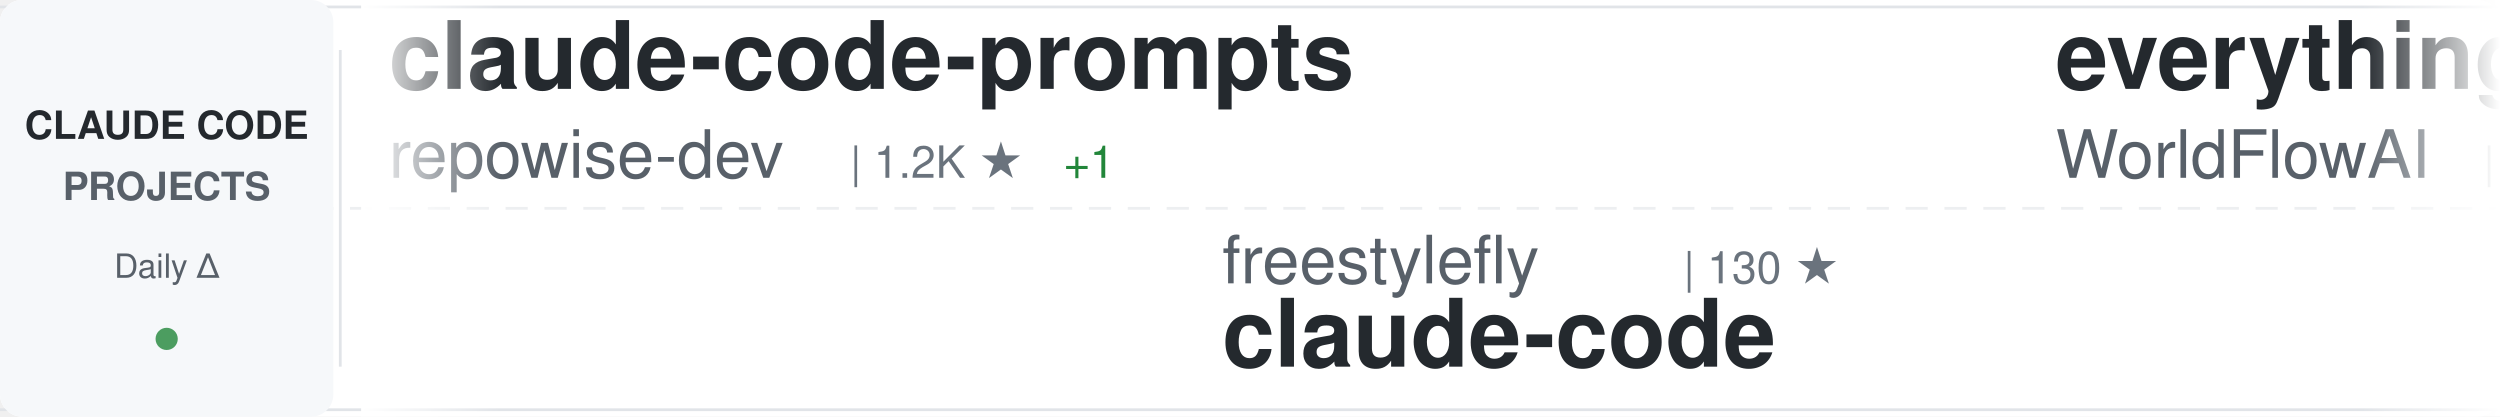
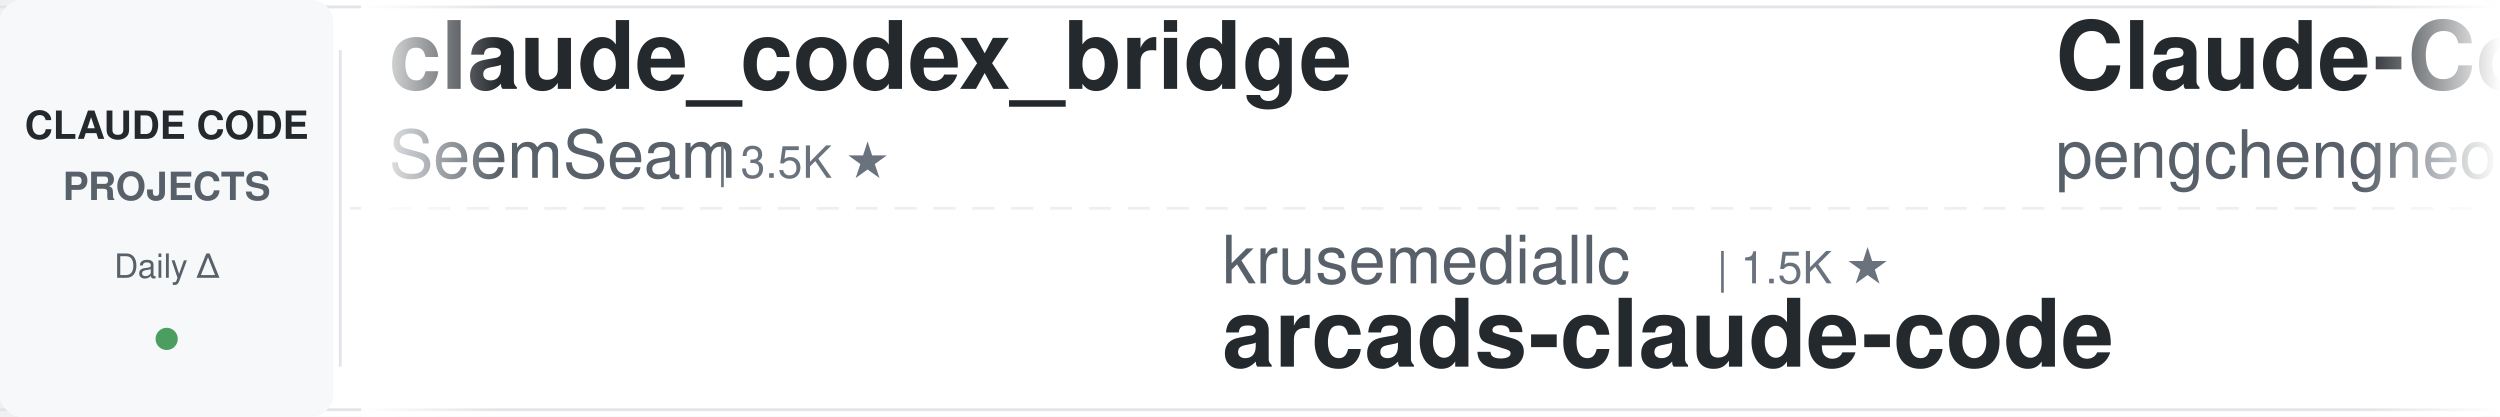
<svg xmlns="http://www.w3.org/2000/svg" width="900" height="150">
  <defs>
    <linearGradient id="awesomeLeftFade" x1="0%" y1="0%" x2="100%" y2="0%">
      <stop offset="0%" style="stop-color:#ffffff;stop-opacity:1" />
      <stop offset="100%" style="stop-color:#ffffff;stop-opacity:0" />
    </linearGradient>
    <linearGradient id="awesomeRightFade" x1="0%" y1="0%" x2="100%" y2="0%">
      <stop offset="0%" style="stop-color:#ffffff;stop-opacity:0" />
      <stop offset="100%" style="stop-color:#ffffff;stop-opacity:1" />
    </linearGradient>
  </defs>
  <rect width="900" height="150" fill="#ffffff" rx="8" />
  <rect x="0" y="2" width="900" height="1" fill="#e1e4e8" />
  <rect x="0" y="147" width="900" height="1" fill="#e1e4e8" />
  <line x1="0" y1="75" x2="900" y2="75" stroke="#e1e4e8" stroke-width="1" stroke-dasharray="8 6" opacity="0.6" />
  <rect x="0" y="0" width="120" height="150" fill="#f6f8fa" rx="8" />
  <text x="60" y="50" font-family="-apple-system, BlinkMacSystemFont, 'Segoe UI', Helvetica, Arial, sans-serif" font-size="14" font-weight="600" fill="#24292e" text-anchor="middle">CLAUDE CODE</text>
  <text x="60" y="72" font-family="-apple-system, BlinkMacSystemFont, 'Segoe UI', Helvetica, Arial, sans-serif" font-size="14" font-weight="600" fill="#586069" text-anchor="middle">PROJECTS</text>
  <text x="60" y="100" font-family="-apple-system, BlinkMacSystemFont, 'Segoe UI', Helvetica, Arial, sans-serif" font-size="12" font-weight="500" fill="#586069" text-anchor="middle">Daily Δ</text>
  <circle cx="60" cy="122" r="4" fill="#22863a" opacity="0.8" />
  <rect x="122" y="18" width="1" height="114" fill="#e1e4e8" />
  <clipPath id="awesomeTickerClip">
    <rect x="130" y="0" width="770" height="150" />
  </clipPath>
  <g clip-path="url(#awesomeTickerClip)">
    <g id="awesomeTickerItems">
      <animateTransform attributeName="transform" attributeType="XML" type="translate" from="0 0" to="-3000 0" dur="54s" repeatCount="indefinite" />
      <g transform="translate(0, 0)">
-         <text x="140" y="32" font-family="-apple-system, BlinkMacSystemFont, 'Segoe UI', Helvetica, Arial, sans-serif" font-size="34" font-weight="600" fill="#24292e">claude-code-prompts</text>
-         <text x="140" y="64" font-family="-apple-system, BlinkMacSystemFont, 'Segoe UI', Helvetica, Arial, sans-serif" font-size="24" font-weight="400" fill="#586069">repowise-dev</text>
-         <text x="306" y="64" font-family="-apple-system, BlinkMacSystemFont, 'Segoe UI', Helvetica, Arial, sans-serif" font-size="16" font-weight="500" fill="#6a737d">| 1.2K ★</text>
-         <text x="383" y="64" font-family="-apple-system, BlinkMacSystemFont, 'Segoe UI', Helvetica, Arial, sans-serif" font-size="16" font-weight="500" fill="#22863a"> +1</text>
+         <text x="140" y="32" font-family="-apple-system, BlinkMacSystemFont, 'Segoe UI', Helvetica, Arial, sans-serif" font-size="34" font-weight="600" fill="#24292e">claude_codex_bridge</text>
+         <text x="140" y="64" font-family="-apple-system, BlinkMacSystemFont, 'Segoe UI', Helvetica, Arial, sans-serif" font-size="24" font-weight="400" fill="#586069">SeemSeam</text>
+         <text x="258" y="64" font-family="-apple-system, BlinkMacSystemFont, 'Segoe UI', Helvetica, Arial, sans-serif" font-size="16" font-weight="500" fill="#6a737d">| 3.5K ★</text>
      </g>
      <g transform="translate(300, 0)">
-         <text x="140" y="102" font-family="-apple-system, BlinkMacSystemFont, 'Segoe UI', Helvetica, Arial, sans-serif" font-size="24" font-weight="400" fill="#586069">freestylefly</text>
-         <text x="306" y="102" font-family="-apple-system, BlinkMacSystemFont, 'Segoe UI', Helvetica, Arial, sans-serif" font-size="16" font-weight="500" fill="#6a737d">| 130 ★</text>
+         <text x="140" y="102" font-family="-apple-system, BlinkMacSystemFont, 'Segoe UI', Helvetica, Arial, sans-serif" font-size="24" font-weight="400" fill="#586069">krusemediallc</text>
+         <text x="318" y="102" font-family="-apple-system, BlinkMacSystemFont, 'Segoe UI', Helvetica, Arial, sans-serif" font-size="16" font-weight="500" fill="#6a737d">| 1.5K ★</text>
+         <text x="140" y="132" font-family="-apple-system, BlinkMacSystemFont, 'Segoe UI', Helvetica, Arial, sans-serif" font-size="34" font-weight="600" fill="#24292e">arcads-claude-code</text>
+       </g>
+       <g transform="translate(600, 0)">
+         <text x="140" y="32" font-family="-apple-system, BlinkMacSystemFont, 'Segoe UI', Helvetica, Arial, sans-serif" font-size="34" font-weight="600" fill="#24292e">Claude-Code</text>
+         <text x="140" y="64" font-family="-apple-system, BlinkMacSystemFont, 'Segoe UI', Helvetica, Arial, sans-serif" font-size="24" font-weight="400" fill="#586069">pengchengneo</text>
+         <text x="306" y="64" font-family="-apple-system, BlinkMacSystemFont, 'Segoe UI', Helvetica, Arial, sans-serif" font-size="16" font-weight="500" fill="#6a737d">| 1.8K ★</text>
+         <text x="383" y="64" font-family="-apple-system, BlinkMacSystemFont, 'Segoe UI', Helvetica, Arial, sans-serif" font-size="16" font-weight="500" fill="#cb2431"> -1</text>
+       </g>
+       <g transform="translate(900, 0)">
+         <text x="140" y="102" font-family="-apple-system, BlinkMacSystemFont, 'Segoe UI', Helvetica, Arial, sans-serif" font-size="24" font-weight="400" fill="#586069">chauncygu</text>
+         <text x="270" y="102" font-family="-apple-system, BlinkMacSystemFont, 'Segoe UI', Helvetica, Arial, sans-serif" font-size="16" font-weight="500" fill="#6a737d">| 2.8K ★</text>
+         <text x="140" y="132" font-family="-apple-system, BlinkMacSystemFont, 'Segoe UI', Helvetica, Arial, sans-serif" font-size="34" font-weight="600" fill="#24292e">collection-claude-code-s...</text>
+       </g>
+       <g transform="translate(1200, 0)">
+         <text x="140" y="32" font-family="-apple-system, BlinkMacSystemFont, 'Segoe UI', Helvetica, Arial, sans-serif" font-size="34" font-weight="600" fill="#24292e">claude-code</text>
+         <text x="140" y="64" font-family="-apple-system, BlinkMacSystemFont, 'Segoe UI', Helvetica, Arial, sans-serif" font-size="24" font-weight="400" fill="#586069">alex000kim</text>
+         <text x="282" y="64" font-family="-apple-system, BlinkMacSystemFont, 'Segoe UI', Helvetica, Arial, sans-serif" font-size="16" font-weight="500" fill="#6a737d">| 235 ★</text>
+       </g>
+       <g transform="translate(1500, 0)">
+         <text x="140" y="102" font-family="-apple-system, BlinkMacSystemFont, 'Segoe UI', Helvetica, Arial, sans-serif" font-size="24" font-weight="400" fill="#586069">disler</text>
+         <text x="234" y="102" font-family="-apple-system, BlinkMacSystemFont, 'Segoe UI', Helvetica, Arial, sans-serif" font-size="16" font-weight="500" fill="#6a737d">| 3.9K ★</text>
+         <text x="311" y="102" font-family="-apple-system, BlinkMacSystemFont, 'Segoe UI', Helvetica, Arial, sans-serif" font-size="16" font-weight="500" fill="#22863a"> +1</text>
+         <text x="140" y="132" font-family="-apple-system, BlinkMacSystemFont, 'Segoe UI', Helvetica, Arial, sans-serif" font-size="34" font-weight="600" fill="#24292e">claude-code-hooks-master...</text>
+       </g>
+       <g transform="translate(1800, 0)">
+         <text x="140" y="32" font-family="-apple-system, BlinkMacSystemFont, 'Segoe UI', Helvetica, Arial, sans-serif" font-size="34" font-weight="600" fill="#24292e">claude-code</text>
+         <text x="140" y="64" font-family="-apple-system, BlinkMacSystemFont, 'Segoe UI', Helvetica, Arial, sans-serif" font-size="24" font-weight="400" fill="#586069">RishabhK103</text>
+         <text x="294" y="64" font-family="-apple-system, BlinkMacSystemFont, 'Segoe UI', Helvetica, Arial, sans-serif" font-size="16" font-weight="500" fill="#6a737d">| 106 ★</text>
+       </g>
+       <g transform="translate(2100, 0)">
+         <text x="140" y="102" font-family="-apple-system, BlinkMacSystemFont, 'Segoe UI', Helvetica, Arial, sans-serif" font-size="24" font-weight="400" fill="#586069">777genius</text>
+         <text x="270" y="102" font-family="-apple-system, BlinkMacSystemFont, 'Segoe UI', Helvetica, Arial, sans-serif" font-size="16" font-weight="500" fill="#6a737d">| 931 ★</text>
+         <text x="338" y="102" font-family="-apple-system, BlinkMacSystemFont, 'Segoe UI', Helvetica, Arial, sans-serif" font-size="16" font-weight="500" fill="#22863a"> +1</text>
+         <text x="140" y="132" font-family="-apple-system, BlinkMacSystemFont, 'Segoe UI', Helvetica, Arial, sans-serif" font-size="34" font-weight="600" fill="#24292e">claude-code-source-code</text>
+       </g>
+       <g transform="translate(2400, 0)">
+         <text x="140" y="32" font-family="-apple-system, BlinkMacSystemFont, 'Segoe UI', Helvetica, Arial, sans-serif" font-size="34" font-weight="600" fill="#24292e">claude-code-showcase</text>
+         <text x="140" y="64" font-family="-apple-system, BlinkMacSystemFont, 'Segoe UI', Helvetica, Arial, sans-serif" font-size="24" font-weight="400" fill="#586069">ChrisWiles</text>
+         <text x="282" y="64" font-family="-apple-system, BlinkMacSystemFont, 'Segoe UI', Helvetica, Arial, sans-serif" font-size="16" font-weight="500" fill="#6a737d">| 6.1K ★</text>
+       </g>
+       <g transform="translate(2700, 0)">
+         <text x="140" y="102" font-family="-apple-system, BlinkMacSystemFont, 'Segoe UI', Helvetica, Arial, sans-serif" font-size="24" font-weight="400" fill="#586069">Onewon</text>
+         <text x="234" y="102" font-family="-apple-system, BlinkMacSystemFont, 'Segoe UI', Helvetica, Arial, sans-serif" font-size="16" font-weight="500" fill="#6a737d">| 182 ★</text>
        <text x="140" y="132" font-family="-apple-system, BlinkMacSystemFont, 'Segoe UI', Helvetica, Arial, sans-serif" font-size="34" font-weight="600" fill="#24292e">claude-code</text>
      </g>
-       <g transform="translate(600, 0)">
-         <text x="140" y="32" font-family="-apple-system, BlinkMacSystemFont, 'Segoe UI', Helvetica, Arial, sans-serif" font-size="34" font-weight="600" fill="#24292e">everything-claude-code</text>
-         <text x="140" y="64" font-family="-apple-system, BlinkMacSystemFont, 'Segoe UI', Helvetica, Arial, sans-serif" font-size="24" font-weight="400" fill="#586069">WorldFlowAI</text>
-         <text x="294" y="64" font-family="-apple-system, BlinkMacSystemFont, 'Segoe UI', Helvetica, Arial, sans-serif" font-size="16" font-weight="500" fill="#6a737d">| 3.6K ★</text>
-         <text x="371" y="64" font-family="-apple-system, BlinkMacSystemFont, 'Segoe UI', Helvetica, Arial, sans-serif" font-size="16" font-weight="500" fill="#22863a"> +15</text>
-       </g>
-       <g transform="translate(900, 0)">
-         <text x="140" y="102" font-family="-apple-system, BlinkMacSystemFont, 'Segoe UI', Helvetica, Arial, sans-serif" font-size="24" font-weight="400" fill="#586069">ochamber</text>
-         <text x="258" y="102" font-family="-apple-system, BlinkMacSystemFont, 'Segoe UI', Helvetica, Arial, sans-serif" font-size="16" font-weight="500" fill="#6a737d">| 4 ★</text>
-         <text x="140" y="132" font-family="-apple-system, BlinkMacSystemFont, 'Segoe UI', Helvetica, Arial, sans-serif" font-size="34" font-weight="600" fill="#24292e">claude-code</text>
-       </g>
-       <g transform="translate(1200, 0)">
-         <text x="140" y="32" font-family="-apple-system, BlinkMacSystemFont, 'Segoe UI', Helvetica, Arial, sans-serif" font-size="34" font-weight="600" fill="#24292e">edmunds-claude-code</text>
-         <text x="140" y="64" font-family="-apple-system, BlinkMacSystemFont, 'Segoe UI', Helvetica, Arial, sans-serif" font-size="24" font-weight="400" fill="#586069">edmund-io</text>
-         <text x="270" y="64" font-family="-apple-system, BlinkMacSystemFont, 'Segoe UI', Helvetica, Arial, sans-serif" font-size="16" font-weight="500" fill="#6a737d">| 1.5K ★</text>
-       </g>
-       <g transform="translate(1500, 0)">
-         <text x="140" y="102" font-family="-apple-system, BlinkMacSystemFont, 'Segoe UI', Helvetica, Arial, sans-serif" font-size="24" font-weight="400" fill="#586069">anthropics</text>
-         <text x="282" y="102" font-family="-apple-system, BlinkMacSystemFont, 'Segoe UI', Helvetica, Arial, sans-serif" font-size="16" font-weight="500" fill="#6a737d">| 178.1K ★</text>
-         <text x="377" y="102" font-family="-apple-system, BlinkMacSystemFont, 'Segoe UI', Helvetica, Arial, sans-serif" font-size="16" font-weight="500" fill="#22863a"> +52</text>
-         <text x="140" y="132" font-family="-apple-system, BlinkMacSystemFont, 'Segoe UI', Helvetica, Arial, sans-serif" font-size="34" font-weight="600" fill="#24292e">skills</text>
-       </g>
-       <g transform="translate(1800, 0)">
-         <text x="140" y="32" font-family="-apple-system, BlinkMacSystemFont, 'Segoe UI', Helvetica, Arial, sans-serif" font-size="34" font-weight="600" fill="#24292e">claude-code-sourcemap</text>
-         <text x="140" y="64" font-family="-apple-system, BlinkMacSystemFont, 'Segoe UI', Helvetica, Arial, sans-serif" font-size="24" font-weight="400" fill="#586069">ChinaSiro</text>
-         <text x="270" y="64" font-family="-apple-system, BlinkMacSystemFont, 'Segoe UI', Helvetica, Arial, sans-serif" font-size="16" font-weight="500" fill="#6a737d">| 9.7K ★</text>
-         <text x="347" y="64" font-family="-apple-system, BlinkMacSystemFont, 'Segoe UI', Helvetica, Arial, sans-serif" font-size="16" font-weight="500" fill="#22863a"> +1</text>
-       </g>
-       <g transform="translate(2100, 0)">
-         <text x="140" y="102" font-family="-apple-system, BlinkMacSystemFont, 'Segoe UI', Helvetica, Arial, sans-serif" font-size="24" font-weight="400" fill="#586069">anthropics</text>
-         <text x="282" y="102" font-family="-apple-system, BlinkMacSystemFont, 'Segoe UI', Helvetica, Arial, sans-serif" font-size="16" font-weight="500" fill="#6a737d">| 8.9K ★</text>
-         <text x="359" y="102" font-family="-apple-system, BlinkMacSystemFont, 'Segoe UI', Helvetica, Arial, sans-serif" font-size="16" font-weight="500" fill="#22863a"> +3</text>
-         <text x="140" y="132" font-family="-apple-system, BlinkMacSystemFont, 'Segoe UI', Helvetica, Arial, sans-serif" font-size="34" font-weight="600" fill="#24292e">claude-code-action</text>
-       </g>
-       <g transform="translate(2400, 0)">
-         <text x="140" y="32" font-family="-apple-system, BlinkMacSystemFont, 'Segoe UI', Helvetica, Arial, sans-serif" font-size="34" font-weight="600" fill="#24292e">claude-code</text>
-         <text x="140" y="64" font-family="-apple-system, BlinkMacSystemFont, 'Segoe UI', Helvetica, Arial, sans-serif" font-size="24" font-weight="400" fill="#586069">T-Lab-CUHKSZ</text>
-         <text x="306" y="64" font-family="-apple-system, BlinkMacSystemFont, 'Segoe UI', Helvetica, Arial, sans-serif" font-size="16" font-weight="500" fill="#6a737d">| 329 ★</text>
-       </g>
-       <g transform="translate(2700, 0)">
-         <text x="140" y="102" font-family="-apple-system, BlinkMacSystemFont, 'Segoe UI', Helvetica, Arial, sans-serif" font-size="24" font-weight="400" fill="#586069">hangsman</text>
-         <text x="258" y="102" font-family="-apple-system, BlinkMacSystemFont, 'Segoe UI', Helvetica, Arial, sans-serif" font-size="16" font-weight="500" fill="#6a737d">| 795 ★</text>
-         <text x="140" y="132" font-family="-apple-system, BlinkMacSystemFont, 'Segoe UI', Helvetica, Arial, sans-serif" font-size="34" font-weight="600" fill="#24292e">claude-code-source</text>
-       </g>
      <g transform="translate(3000, 0)">
-         <text x="140" y="32" font-family="-apple-system, BlinkMacSystemFont, 'Segoe UI', Helvetica, Arial, sans-serif" font-size="34" font-weight="600" fill="#24292e">claude-code-prompts</text>
-         <text x="140" y="64" font-family="-apple-system, BlinkMacSystemFont, 'Segoe UI', Helvetica, Arial, sans-serif" font-size="24" font-weight="400" fill="#586069">repowise-dev</text>
-         <text x="306" y="64" font-family="-apple-system, BlinkMacSystemFont, 'Segoe UI', Helvetica, Arial, sans-serif" font-size="16" font-weight="500" fill="#6a737d">| 1.2K ★</text>
-         <text x="383" y="64" font-family="-apple-system, BlinkMacSystemFont, 'Segoe UI', Helvetica, Arial, sans-serif" font-size="16" font-weight="500" fill="#22863a"> +1</text>
+         <text x="140" y="32" font-family="-apple-system, BlinkMacSystemFont, 'Segoe UI', Helvetica, Arial, sans-serif" font-size="34" font-weight="600" fill="#24292e">claude_codex_bridge</text>
+         <text x="140" y="64" font-family="-apple-system, BlinkMacSystemFont, 'Segoe UI', Helvetica, Arial, sans-serif" font-size="24" font-weight="400" fill="#586069">SeemSeam</text>
+         <text x="258" y="64" font-family="-apple-system, BlinkMacSystemFont, 'Segoe UI', Helvetica, Arial, sans-serif" font-size="16" font-weight="500" fill="#6a737d">| 3.5K ★</text>
      </g>
      <g transform="translate(3300, 0)">
-         <text x="140" y="102" font-family="-apple-system, BlinkMacSystemFont, 'Segoe UI', Helvetica, Arial, sans-serif" font-size="24" font-weight="400" fill="#586069">freestylefly</text>
-         <text x="306" y="102" font-family="-apple-system, BlinkMacSystemFont, 'Segoe UI', Helvetica, Arial, sans-serif" font-size="16" font-weight="500" fill="#6a737d">| 130 ★</text>
-         <text x="140" y="132" font-family="-apple-system, BlinkMacSystemFont, 'Segoe UI', Helvetica, Arial, sans-serif" font-size="34" font-weight="600" fill="#24292e">claude-code</text>
+         <text x="140" y="102" font-family="-apple-system, BlinkMacSystemFont, 'Segoe UI', Helvetica, Arial, sans-serif" font-size="24" font-weight="400" fill="#586069">krusemediallc</text>
+         <text x="318" y="102" font-family="-apple-system, BlinkMacSystemFont, 'Segoe UI', Helvetica, Arial, sans-serif" font-size="16" font-weight="500" fill="#6a737d">| 1.5K ★</text>
+         <text x="140" y="132" font-family="-apple-system, BlinkMacSystemFont, 'Segoe UI', Helvetica, Arial, sans-serif" font-size="34" font-weight="600" fill="#24292e">arcads-claude-code</text>
      </g>
      <g transform="translate(3600, 0)">
-         <text x="140" y="32" font-family="-apple-system, BlinkMacSystemFont, 'Segoe UI', Helvetica, Arial, sans-serif" font-size="34" font-weight="600" fill="#24292e">everything-claude-code</text>
-         <text x="140" y="64" font-family="-apple-system, BlinkMacSystemFont, 'Segoe UI', Helvetica, Arial, sans-serif" font-size="24" font-weight="400" fill="#586069">WorldFlowAI</text>
-         <text x="294" y="64" font-family="-apple-system, BlinkMacSystemFont, 'Segoe UI', Helvetica, Arial, sans-serif" font-size="16" font-weight="500" fill="#6a737d">| 3.6K ★</text>
-         <text x="371" y="64" font-family="-apple-system, BlinkMacSystemFont, 'Segoe UI', Helvetica, Arial, sans-serif" font-size="16" font-weight="500" fill="#22863a"> +15</text>
+         <text x="140" y="32" font-family="-apple-system, BlinkMacSystemFont, 'Segoe UI', Helvetica, Arial, sans-serif" font-size="34" font-weight="600" fill="#24292e">Claude-Code</text>
+         <text x="140" y="64" font-family="-apple-system, BlinkMacSystemFont, 'Segoe UI', Helvetica, Arial, sans-serif" font-size="24" font-weight="400" fill="#586069">pengchengneo</text>
+         <text x="306" y="64" font-family="-apple-system, BlinkMacSystemFont, 'Segoe UI', Helvetica, Arial, sans-serif" font-size="16" font-weight="500" fill="#6a737d">| 1.8K ★</text>
+         <text x="383" y="64" font-family="-apple-system, BlinkMacSystemFont, 'Segoe UI', Helvetica, Arial, sans-serif" font-size="16" font-weight="500" fill="#cb2431"> -1</text>
      </g>
      <g transform="translate(3900, 0)">
-         <text x="140" y="102" font-family="-apple-system, BlinkMacSystemFont, 'Segoe UI', Helvetica, Arial, sans-serif" font-size="24" font-weight="400" fill="#586069">ochamber</text>
-         <text x="258" y="102" font-family="-apple-system, BlinkMacSystemFont, 'Segoe UI', Helvetica, Arial, sans-serif" font-size="16" font-weight="500" fill="#6a737d">| 4 ★</text>
-         <text x="140" y="132" font-family="-apple-system, BlinkMacSystemFont, 'Segoe UI', Helvetica, Arial, sans-serif" font-size="34" font-weight="600" fill="#24292e">claude-code</text>
+         <text x="140" y="102" font-family="-apple-system, BlinkMacSystemFont, 'Segoe UI', Helvetica, Arial, sans-serif" font-size="24" font-weight="400" fill="#586069">chauncygu</text>
+         <text x="270" y="102" font-family="-apple-system, BlinkMacSystemFont, 'Segoe UI', Helvetica, Arial, sans-serif" font-size="16" font-weight="500" fill="#6a737d">| 2.8K ★</text>
+         <text x="140" y="132" font-family="-apple-system, BlinkMacSystemFont, 'Segoe UI', Helvetica, Arial, sans-serif" font-size="34" font-weight="600" fill="#24292e">collection-claude-code-s...</text>
      </g>
    </g>
  </g>
  <rect x="130" y="0" width="50" height="150" fill="url(#awesomeLeftFade)" />
  <rect x="850" y="0" width="50" height="150" fill="url(#awesomeRightFade)" />
</svg>
